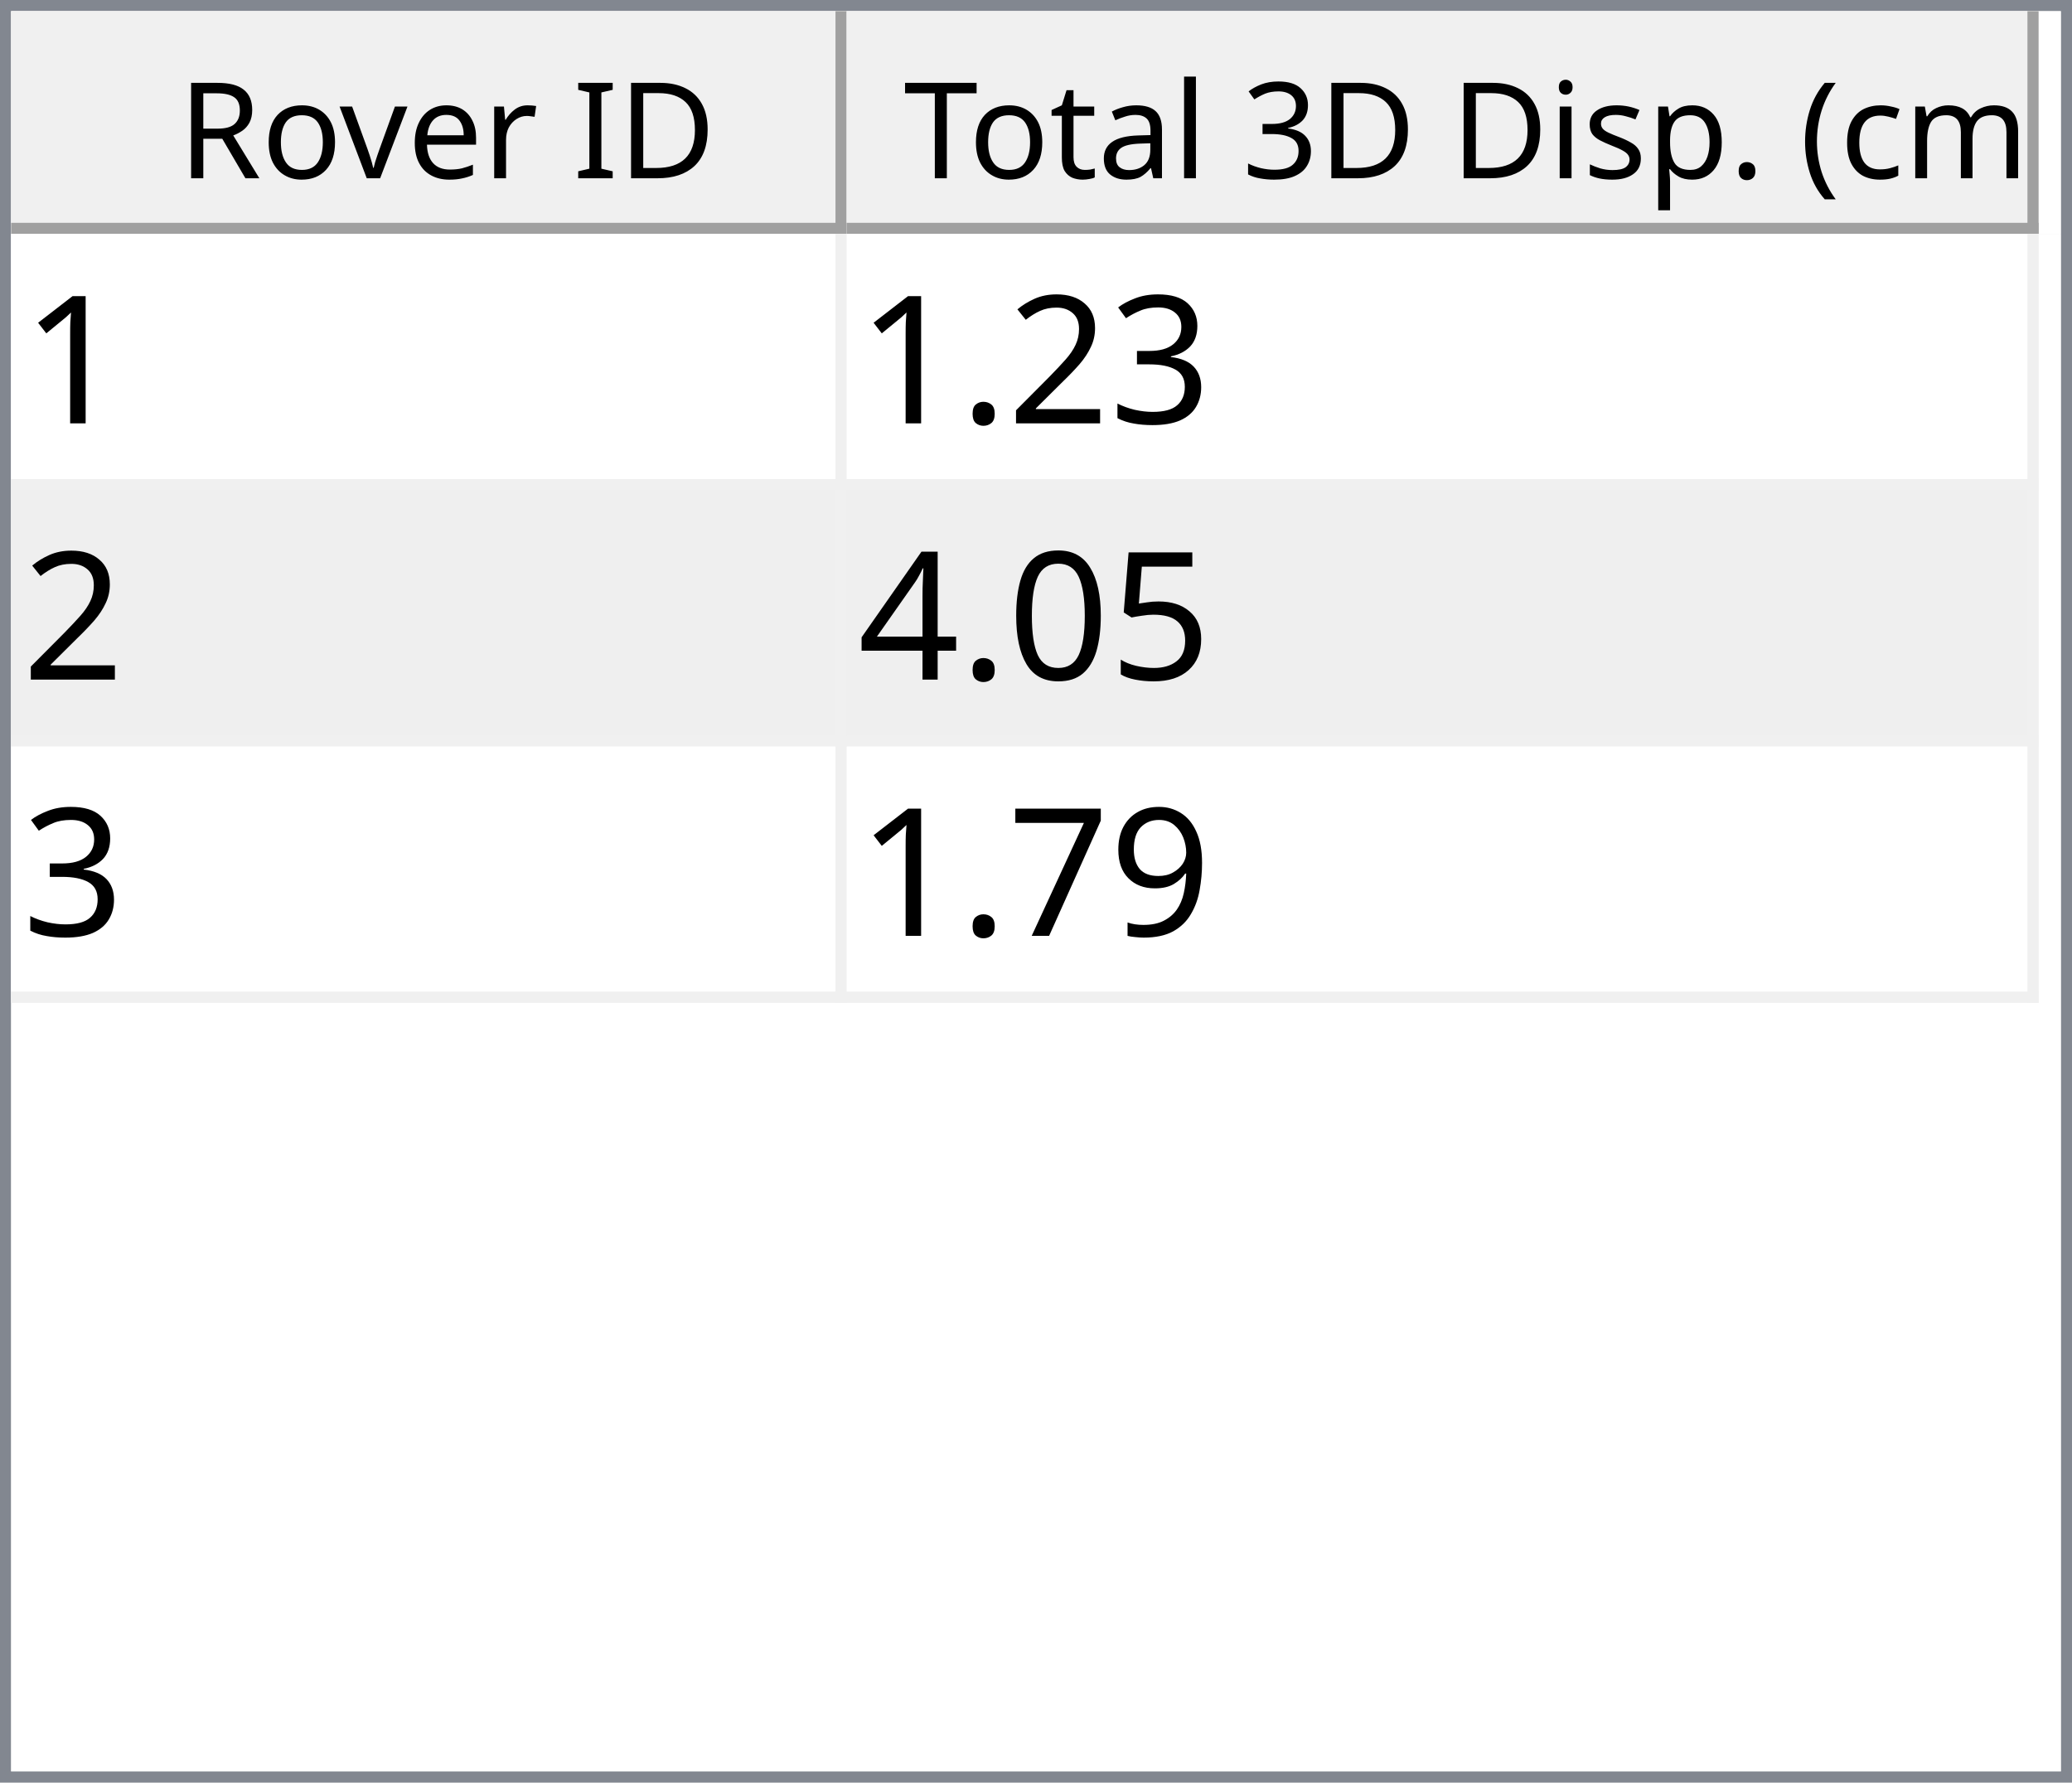
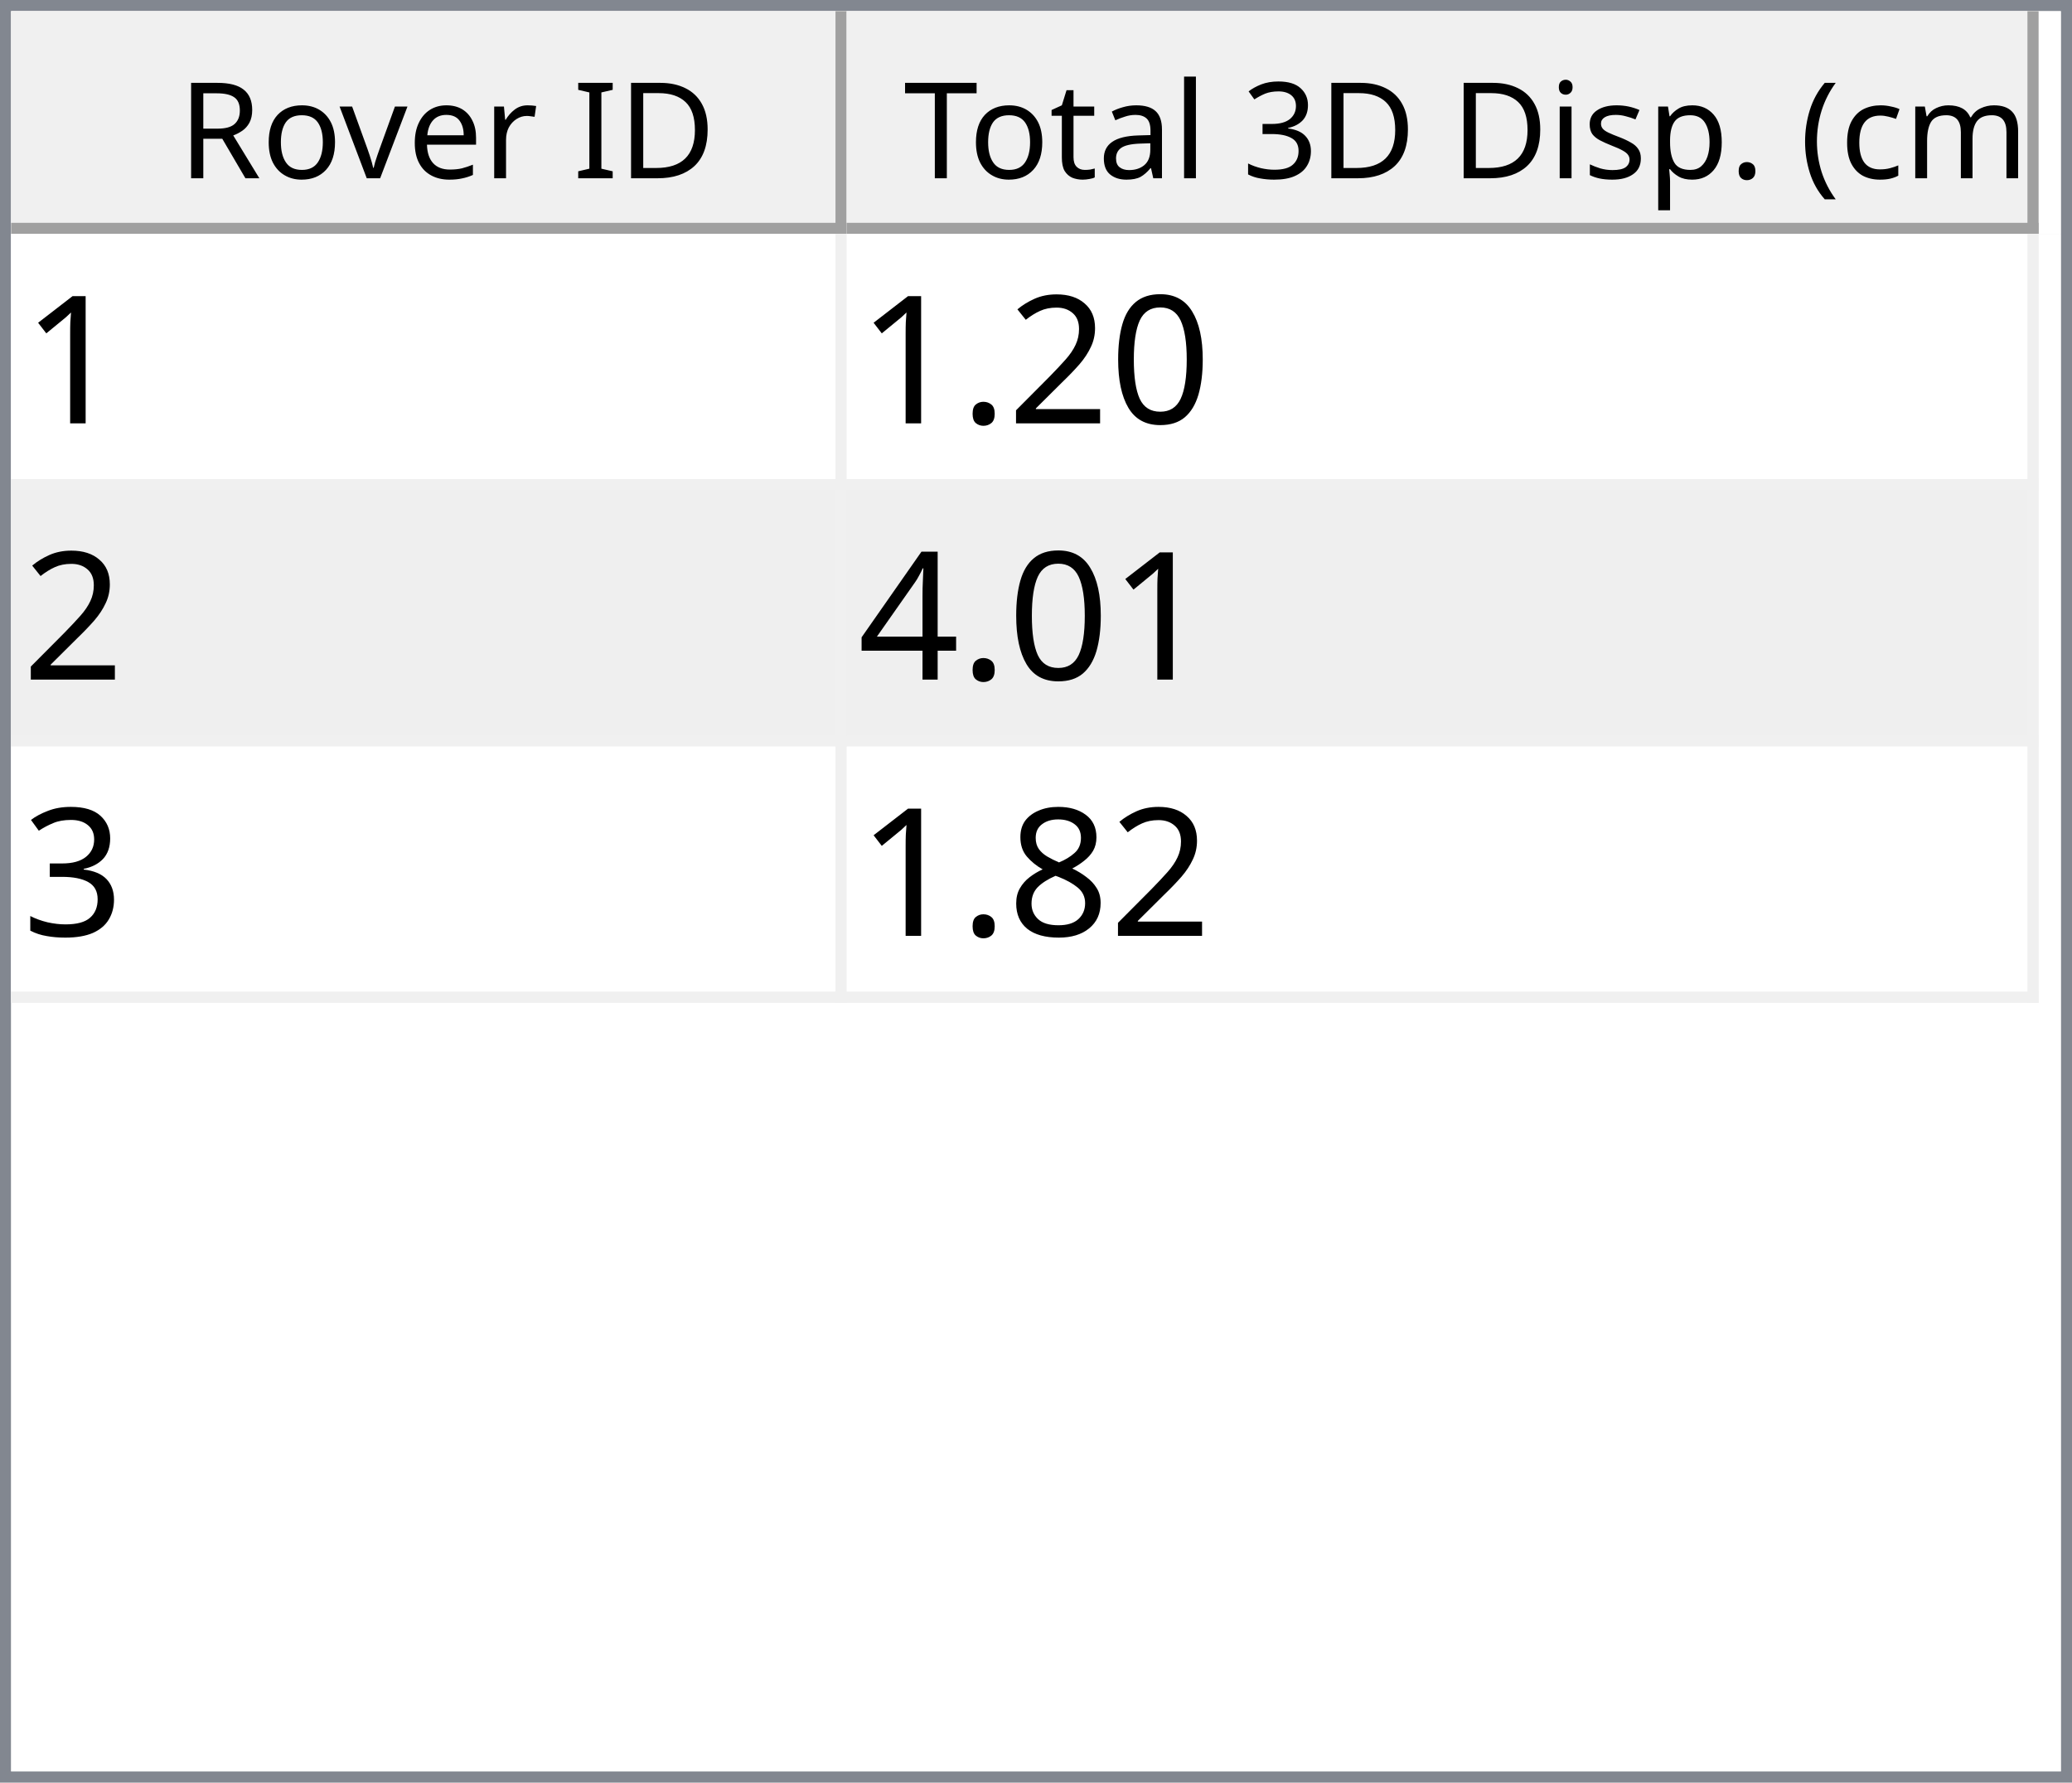
<svg xmlns="http://www.w3.org/2000/svg" style="fill-opacity:1; color-rendering:auto; color-interpolation:auto; text-rendering:auto; stroke:black; stroke-linecap:square; stroke-miterlimit:10; shape-rendering:auto; stroke-opacity:1; fill:black; stroke-dasharray:none; font-weight:normal; stroke-width:1; font-family:'Dialog'; font-style:normal; stroke-linejoin:miter; font-size:12px; stroke-dashoffset:0; image-rendering:auto;" width="186" height="160">
  <defs id="genericDefs" />
  <g>
    <defs id="defs1">
      <clipPath clipPathUnits="userSpaceOnUse" id="clipPath1">
        <path d="M0 0 L186 0 L186 160 L0 160 L0 0 Z" />
      </clipPath>
      <clipPath clipPathUnits="userSpaceOnUse" id="clipPath2">
        <path d="M0 0 L0 160 L186 160 L186 0 Z" />
      </clipPath>
      <clipPath clipPathUnits="userSpaceOnUse" id="clipPath3">
        <path d="M0 0 L0 20 L184 20 L184 0 Z" />
      </clipPath>
      <clipPath clipPathUnits="userSpaceOnUse" id="clipPath4">
        <path d="M0 0 L0 20 L75 20 L75 0 Z" />
      </clipPath>
      <clipPath clipPathUnits="userSpaceOnUse" id="clipPath5">
        <path d="M1 1 L1 19 L74 19 L74 1 Z" />
      </clipPath>
      <clipPath clipPathUnits="userSpaceOnUse" id="clipPath6">
        <path d="M0 0 L0 18 L73 18 L73 0 Z" />
      </clipPath>
      <clipPath clipPathUnits="userSpaceOnUse" id="clipPath7">
        <path d="M-0.5 -0.5 L-0.5 19.5 L74.5 19.5 L74.5 -0.5 Z" />
      </clipPath>
      <clipPath clipPathUnits="userSpaceOnUse" id="clipPath8">
        <path d="M0 0 L0 20 L107 20 L107 0 Z" />
      </clipPath>
      <clipPath clipPathUnits="userSpaceOnUse" id="clipPath9">
        <path d="M1 1 L1 19 L106 19 L106 1 Z" />
      </clipPath>
      <clipPath clipPathUnits="userSpaceOnUse" id="clipPath10">
        <path d="M0 0 L0 18 L105 18 L105 0 Z" />
      </clipPath>
      <clipPath clipPathUnits="userSpaceOnUse" id="clipPath11">
        <path d="M-0.5 -0.5 L-0.5 19.5 L106.5 19.5 L106.5 -0.5 Z" />
      </clipPath>
      <clipPath clipPathUnits="userSpaceOnUse" id="clipPath12">
        <path d="M0 0 L0 138 L184 138 L184 0 Z" />
      </clipPath>
      <clipPath clipPathUnits="userSpaceOnUse" id="clipPath13">
        <path d="M0 0 L0 69 L182 69 L182 0 Z" />
      </clipPath>
      <clipPath clipPathUnits="userSpaceOnUse" id="clipPath14">
        <path d="M-0.5 -0.5 L-0.5 68.5 L181.5 68.5 L181.5 -0.5 Z" />
      </clipPath>
      <clipPath clipPathUnits="userSpaceOnUse" id="clipPath15">
        <path d="M0 0 L0 22 L74 22 L74 0 Z" />
      </clipPath>
      <clipPath clipPathUnits="userSpaceOnUse" id="clipPath16">
        <path d="M0 0 L0 22 L106 22 L106 0 Z" />
      </clipPath>
      <font horiz-adv-x="64.551" id="font1">
        <font-face ascent="107.91" descent="25.098" units-per-em="100" style="font-style:normal; font-family:Segoe UI; font-weight:normal;" />
        <missing-glyph horiz-adv-x="64.551" d="M8.109 0 L8.109 68.266 L56.453 68.266 L56.453 0 L8.109 0 ZM15.328 7.234 L49.219 7.234 L49.219 61.031 L15.328 61.031 L15.328 7.234 Z" />
        <glyph unicode="D" horiz-adv-x="70.117" d="M9.188 0 L9.188 70.016 L28.516 70.016 Q65.531 70.016 65.531 35.891 Q65.531 19.672 55.25 9.836 Q44.969 0 27.734 0 L9.188 0 ZM17.391 62.594 L17.391 7.422 L27.828 7.422 Q41.609 7.422 49.273 14.797 Q56.938 22.172 56.938 35.688 Q56.938 62.594 28.328 62.594 L17.391 62.594 Z" />
        <glyph unicode="I" horiz-adv-x="26.611" d="M17.391 0 L9.188 0 L9.188 70.016 L17.391 70.016 L17.391 0 Z" />
        <glyph unicode=" " horiz-adv-x="27.393" d="" />
        <glyph unicode="r" horiz-adv-x="34.766" d="M34.188 41.891 Q32.078 43.5 28.125 43.5 Q23 43.5 19.555 38.672 Q16.109 33.844 16.109 25.484 L16.109 0 L8.109 0 L8.109 50 L16.109 50 L16.109 39.703 L16.312 39.703 Q18.016 44.969 21.531 47.922 Q25.047 50.875 29.391 50.875 Q32.516 50.875 34.188 50.203 L34.188 41.891 Z" />
        <glyph unicode="e" horiz-adv-x="52.295" d="M48.297 23 L12.984 23 Q13.188 14.656 17.484 10.109 Q21.781 5.562 29.297 5.562 Q37.75 5.562 44.828 11.141 L44.828 3.609 Q38.234 -1.172 27.391 -1.172 Q16.797 -1.172 10.742 5.641 Q4.688 12.453 4.688 24.812 Q4.688 36.469 11.305 43.82 Q17.922 51.172 27.734 51.172 Q37.547 51.172 42.922 44.828 Q48.297 38.484 48.297 27.203 L48.297 23 ZM40.094 29.781 Q40.047 36.719 36.75 40.578 Q33.453 44.438 27.594 44.438 Q21.922 44.438 17.969 40.383 Q14.016 36.328 13.094 29.781 L40.094 29.781 Z" />
        <glyph unicode="v" horiz-adv-x="47.9" d="M47.406 50 L27.484 0 L19.625 0 L0.688 50 L9.469 50 L22.172 13.672 Q23.578 9.672 23.922 6.688 L24.125 6.688 Q24.609 10.453 25.688 13.484 L38.969 50 L47.406 50 Z" />
        <glyph unicode="o" horiz-adv-x="58.594" d="M29 -1.172 Q17.922 -1.172 11.305 5.836 Q4.688 12.844 4.688 24.422 Q4.688 37.016 11.57 44.094 Q18.453 51.172 30.172 51.172 Q41.359 51.172 47.633 44.289 Q53.906 37.406 53.906 25.203 Q53.906 13.234 47.141 6.031 Q40.375 -1.172 29 -1.172 ZM29.594 44.438 Q21.875 44.438 17.383 39.188 Q12.891 33.938 12.891 24.703 Q12.891 15.828 17.43 10.695 Q21.969 5.562 29.594 5.562 Q37.359 5.562 41.531 10.594 Q45.703 15.625 45.703 24.906 Q45.703 34.281 41.531 39.359 Q37.359 44.438 29.594 44.438 Z" />
        <glyph unicode="R" horiz-adv-x="59.814" d="M59.375 0 L49.609 0 L37.891 19.625 Q36.281 22.359 34.766 24.289 Q33.25 26.219 31.664 27.438 Q30.078 28.656 28.25 29.219 Q26.422 29.781 24.125 29.781 L17.391 29.781 L17.391 0 L9.188 0 L9.188 70.016 L30.078 70.016 Q34.672 70.016 38.555 68.867 Q42.438 67.719 45.289 65.375 Q48.141 63.031 49.758 59.547 Q51.375 56.062 51.375 51.375 Q51.375 47.703 50.273 44.656 Q49.172 41.609 47.148 39.211 Q45.125 36.812 42.266 35.133 Q39.406 33.453 35.844 32.516 L35.844 32.328 Q37.594 31.547 38.891 30.547 Q40.188 29.547 41.359 28.18 Q42.531 26.812 43.68 25.078 Q44.828 23.344 46.234 21.047 L59.375 0 ZM17.391 62.594 L17.391 37.203 L28.516 37.203 Q31.594 37.203 34.203 38.133 Q36.812 39.062 38.719 40.797 Q40.625 42.531 41.703 45.047 Q42.781 47.562 42.781 50.688 Q42.781 56.297 39.141 59.445 Q35.5 62.594 28.609 62.594 L17.391 62.594 Z" />
        <glyph unicode=")" horiz-adv-x="30.176" d="M8.297 -15.922 L1.172 -15.922 Q16.406 2.344 16.406 26.812 Q16.406 51.469 1.078 70.016 L8.297 70.016 Q23.531 52.156 23.531 26.703 Q23.531 1.375 8.297 -15.922 Z" />
        <glyph unicode="m" horiz-adv-x="86.133" d="M79.109 0 L71.094 0 L71.094 28.719 Q71.094 37.016 68.531 40.727 Q65.969 44.438 59.906 44.438 Q54.781 44.438 51.195 39.75 Q47.609 35.062 47.609 28.516 L47.609 0 L39.594 0 L39.594 29.688 Q39.594 44.438 28.219 44.438 Q22.953 44.438 19.531 40.016 Q16.109 35.594 16.109 28.516 L16.109 0 L8.109 0 L8.109 50 L16.109 50 L16.109 42.094 L16.312 42.094 Q21.625 51.172 31.844 51.172 Q36.969 51.172 40.773 48.312 Q44.578 45.453 46 40.828 Q51.562 51.172 62.594 51.172 Q79.109 51.172 79.109 30.812 L79.109 0 Z" />
        <glyph unicode="c" horiz-adv-x="46.191" d="M42.188 2.297 Q36.422 -1.172 28.516 -1.172 Q17.828 -1.172 11.258 5.789 Q4.688 12.75 4.688 23.828 Q4.688 36.188 11.766 43.68 Q18.844 51.172 30.672 51.172 Q37.25 51.172 42.281 48.734 L42.281 40.531 Q36.719 44.438 30.375 44.438 Q22.703 44.438 17.797 38.945 Q12.891 33.453 12.891 24.516 Q12.891 15.719 17.508 10.641 Q22.125 5.562 29.891 5.562 Q36.422 5.562 42.188 9.906 L42.188 2.297 Z" />
        <glyph unicode="(" horiz-adv-x="30.176" d="M29.109 -15.922 L21.969 -15.922 Q6.844 1.375 6.844 26.703 Q6.844 52.156 21.969 70.016 L29.203 70.016 Q13.875 51.469 13.875 26.812 Q13.875 2.344 29.109 -15.922 Z" />
        <glyph unicode="." horiz-adv-x="21.68" d="M10.891 -1.078 Q8.641 -1.078 7.055 0.539 Q5.469 2.156 5.469 4.391 Q5.469 6.641 7.055 8.273 Q8.641 9.906 10.891 9.906 Q13.188 9.906 14.797 8.273 Q16.406 6.641 16.406 4.391 Q16.406 2.156 14.797 0.539 Q13.188 -1.078 10.891 -1.078 Z" />
        <glyph unicode="p" horiz-adv-x="58.789" d="M16.312 7.234 L16.109 7.234 L16.109 -23 L8.109 -23 L8.109 50 L16.109 50 L16.109 41.219 L16.312 41.219 Q22.219 51.172 33.594 51.172 Q43.266 51.172 48.688 44.461 Q54.109 37.75 54.109 26.469 Q54.109 13.922 48 6.375 Q41.891 -1.172 31.297 -1.172 Q21.578 -1.172 16.312 7.234 ZM16.109 27.391 L16.109 20.406 Q16.109 14.203 20.141 9.883 Q24.172 5.562 30.375 5.562 Q37.641 5.562 41.773 11.133 Q45.906 16.703 45.906 26.609 Q45.906 34.969 42.047 39.703 Q38.188 44.438 31.594 44.438 Q24.609 44.438 20.359 39.578 Q16.109 34.719 16.109 27.391 Z" />
        <glyph unicode="s" horiz-adv-x="42.432" d="M5.078 1.812 L5.078 10.406 Q11.625 5.562 19.484 5.562 Q30.031 5.562 30.031 12.594 Q30.031 14.594 29.125 15.992 Q28.219 17.391 26.68 18.461 Q25.141 19.531 23.07 20.383 Q21 21.234 18.609 22.172 Q15.281 23.484 12.766 24.828 Q10.25 26.172 8.57 27.859 Q6.891 29.547 6.031 31.695 Q5.172 33.844 5.172 36.719 Q5.172 40.234 6.789 42.945 Q8.406 45.656 11.086 47.484 Q13.766 49.312 17.211 50.242 Q20.656 51.172 24.312 51.172 Q30.812 51.172 35.938 48.922 L35.938 40.828 Q30.422 44.438 23.25 44.438 Q21 44.438 19.195 43.922 Q17.391 43.406 16.094 42.477 Q14.797 41.547 14.086 40.258 Q13.375 38.969 13.375 37.406 Q13.375 35.453 14.086 34.133 Q14.797 32.812 16.164 31.789 Q17.531 30.766 19.484 29.938 Q21.438 29.109 23.922 28.125 Q27.25 26.859 29.883 25.516 Q32.516 24.172 34.375 22.484 Q36.234 20.797 37.234 18.602 Q38.234 16.406 38.234 13.375 Q38.234 9.672 36.602 6.938 Q34.969 4.203 32.234 2.398 Q29.5 0.594 25.93 -0.289 Q22.359 -1.172 18.453 -1.172 Q10.75 -1.172 5.078 1.812 Z" />
        <glyph unicode="i" horiz-adv-x="24.219" d="M12.203 62.703 Q10.062 62.703 8.547 64.164 Q7.031 65.625 7.031 67.875 Q7.031 70.125 8.547 71.609 Q10.062 73.094 12.203 73.094 Q14.406 73.094 15.945 71.609 Q17.484 70.125 17.484 67.875 Q17.484 65.719 15.945 64.211 Q14.406 62.703 12.203 62.703 ZM16.109 0 L8.109 0 L8.109 50 L16.109 50 L16.109 0 Z" />
        <glyph unicode="3" horiz-adv-x="53.906" d="M46.531 19.828 Q46.531 15.094 44.75 11.211 Q42.969 7.328 39.719 4.57 Q36.469 1.812 31.93 0.297 Q27.391 -1.219 21.922 -1.219 Q11.922 -1.219 6 2.594 L6 11.188 Q13.094 5.609 22.219 5.609 Q25.875 5.609 28.828 6.539 Q31.781 7.469 33.906 9.227 Q36.031 10.984 37.18 13.477 Q38.328 15.969 38.328 19.094 Q38.328 32.812 18.797 32.812 L12.984 32.812 L12.984 39.594 L18.5 39.594 Q35.797 39.594 35.797 52.484 Q35.797 64.406 22.609 64.406 Q15.188 64.406 8.688 59.422 L8.688 67.188 Q15.375 71.188 24.609 71.188 Q29 71.188 32.57 69.969 Q36.141 68.75 38.68 66.555 Q41.219 64.359 42.609 61.281 Q44 58.203 44 54.5 Q44 40.672 30.031 36.719 L30.031 36.531 Q33.594 36.141 36.625 34.797 Q39.656 33.453 41.852 31.305 Q44.047 29.156 45.289 26.25 Q46.531 23.344 46.531 19.828 Z" />
        <glyph unicode="l" horiz-adv-x="24.219" d="M16.109 0 L8.109 0 L8.109 74.031 L16.109 74.031 L16.109 0 Z" />
        <glyph unicode="a" horiz-adv-x="50.879" d="M43.891 0 L35.891 0 L35.891 7.812 L35.688 7.812 Q30.469 -1.172 20.312 -1.172 Q12.844 -1.172 8.617 2.781 Q4.391 6.734 4.391 13.281 Q4.391 27.297 20.906 29.594 L35.891 31.688 Q35.891 44.438 25.594 44.438 Q16.547 44.438 9.281 38.281 L9.281 46.484 Q16.656 51.172 26.266 51.172 Q43.891 51.172 43.891 32.516 L43.891 0 ZM35.891 25.297 L23.828 23.641 Q18.266 22.859 15.43 20.875 Q12.594 18.891 12.594 13.875 Q12.594 10.203 15.211 7.883 Q17.828 5.562 22.172 5.562 Q28.125 5.562 32.008 9.742 Q35.891 13.922 35.891 20.312 L35.891 25.297 Z" />
        <glyph unicode="t" horiz-adv-x="33.887" d="M31.297 0.484 Q28.469 -1.078 23.828 -1.078 Q10.688 -1.078 10.688 13.578 L10.688 43.172 L2.094 43.172 L2.094 50 L10.688 50 L10.688 62.203 L18.703 64.797 L18.703 50 L31.297 50 L31.297 43.172 L18.703 43.172 L18.703 14.984 Q18.703 9.969 20.414 7.82 Q22.125 5.672 26.078 5.672 Q29.109 5.672 31.297 7.328 L31.297 0.484 Z" />
        <glyph unicode="T" horiz-adv-x="52.393" d="M50.594 62.594 L30.375 62.594 L30.375 0 L22.172 0 L22.172 62.594 L2 62.594 L2 70.016 L50.594 70.016 L50.594 62.594 Z" />
      </font>
      <font horiz-adv-x="75.0" id="font2">
        <font-face ascent="100.537" descent="21.973" units-per-em="100" style="font-style:normal; font-family:sans-serif; font-weight:normal;" />
        <missing-glyph horiz-adv-x="75.0" d="M12.5 0 L12.5 62.5 L62.5 62.5 L62.5 0 L12.5 0 ZM14.062 1.562 L60.938 1.562 L60.938 60.938 L14.062 60.938 L14.062 1.562 Z" />
        <glyph unicode="1" horiz-adv-x="55.615" d="M37.25 0 L28.469 0 L28.469 56 Q25.297 52.984 20.141 49.953 Q14.984 46.922 10.891 45.406 L10.891 53.906 Q18.266 57.375 23.781 62.305 Q29.297 67.234 31.594 71.875 L37.25 71.875 L37.25 0 Z" />
-         <glyph unicode="3" horiz-adv-x="55.615" d="M4.203 18.891 L12.984 20.062 Q14.5 12.594 18.141 9.297 Q21.781 6 27 6 Q33.203 6 37.477 10.297 Q41.75 14.594 41.75 20.953 Q41.75 27 37.797 30.93 Q33.844 34.859 27.734 34.859 Q25.25 34.859 21.531 33.891 L22.516 41.609 Q23.391 41.5 23.922 41.5 Q29.547 41.5 34.039 44.43 Q38.531 47.359 38.531 53.469 Q38.531 58.297 35.258 61.477 Q31.984 64.656 26.812 64.656 Q21.688 64.656 18.266 61.43 Q14.844 58.203 13.875 51.766 L5.078 53.328 Q6.688 62.156 12.398 67.016 Q18.109 71.875 26.609 71.875 Q32.469 71.875 37.398 69.359 Q42.328 66.844 44.945 62.5 Q47.562 58.156 47.562 53.266 Q47.562 48.641 45.07 44.828 Q42.578 41.016 37.703 38.766 Q44.047 37.312 47.562 32.695 Q51.078 28.078 51.078 21.141 Q51.078 11.766 44.242 5.25 Q37.406 -1.266 26.953 -1.266 Q17.531 -1.266 11.305 4.352 Q5.078 9.969 4.203 18.891 Z" />
+         <glyph unicode="0" horiz-adv-x="55.615" d="M4.156 35.297 Q4.156 48 6.766 55.742 Q9.375 63.484 14.523 67.68 Q19.672 71.875 27.484 71.875 Q33.25 71.875 37.594 69.555 Q41.938 67.234 44.773 62.867 Q47.609 58.5 49.219 52.227 Q50.828 45.953 50.828 35.297 Q50.828 22.703 48.242 14.969 Q45.656 7.234 40.508 3.008 Q35.359 -1.219 27.484 -1.219 Q17.141 -1.219 11.234 6.203 Q4.156 15.141 4.156 35.297 ZM13.188 35.297 Q13.188 17.672 17.312 11.836 Q21.438 6 27.484 6 Q33.547 6 37.672 11.859 Q41.797 17.719 41.797 35.297 Q41.797 52.984 37.672 58.789 Q33.547 64.594 27.391 64.594 Q21.344 64.594 17.719 59.469 Q13.188 52.938 13.188 35.297 Z" />
        <glyph unicode="2" horiz-adv-x="55.615" d="M50.344 8.453 L50.344 0 L3.031 0 Q2.938 3.172 4.047 6.109 Q5.859 10.938 9.836 15.625 Q13.812 20.312 21.344 26.469 Q33.016 36.031 37.117 41.625 Q41.219 47.219 41.219 52.203 Q41.219 57.422 37.477 61.008 Q33.734 64.594 27.734 64.594 Q21.391 64.594 17.578 60.789 Q13.766 56.984 13.719 50.25 L4.688 51.172 Q5.609 61.281 11.664 66.578 Q17.719 71.875 27.938 71.875 Q38.234 71.875 44.242 66.164 Q50.25 60.453 50.25 52 Q50.25 47.703 48.492 43.555 Q46.734 39.406 42.656 34.812 Q38.578 30.219 29.109 22.219 Q21.188 15.578 18.945 13.211 Q16.703 10.844 15.234 8.453 L50.344 8.453 Z" />
        <glyph unicode="." horiz-adv-x="27.783" d="M9.078 0 L9.078 10.016 L19.094 10.016 L19.094 0 L9.078 0 Z" />
-         <glyph unicode="5" horiz-adv-x="55.615" d="M4.156 18.75 L13.375 19.531 Q14.406 12.797 18.141 9.398 Q21.875 6 27.156 6 Q33.5 6 37.891 10.789 Q42.281 15.578 42.281 23.484 Q42.281 31 38.062 35.352 Q33.844 39.703 27 39.703 Q22.75 39.703 19.336 37.773 Q15.922 35.844 13.969 32.766 L5.719 33.844 L12.641 70.609 L48.25 70.609 L48.25 62.203 L19.672 62.203 L15.828 42.969 Q22.266 47.469 29.344 47.469 Q38.719 47.469 45.164 40.969 Q51.609 34.469 51.609 24.266 Q51.609 14.547 45.953 7.469 Q39.062 -1.219 27.156 -1.219 Q17.391 -1.219 11.211 4.25 Q5.031 9.719 4.156 18.75 Z" />
-         <glyph unicode="0" horiz-adv-x="55.615" d="M4.156 35.297 Q4.156 48 6.766 55.742 Q9.375 63.484 14.523 67.68 Q19.672 71.875 27.484 71.875 Q33.25 71.875 37.594 69.555 Q41.938 67.234 44.773 62.867 Q47.609 58.5 49.219 52.227 Q50.828 45.953 50.828 35.297 Q50.828 22.703 48.242 14.969 Q45.656 7.234 40.508 3.008 Q35.359 -1.219 27.484 -1.219 Q17.141 -1.219 11.234 6.203 Q4.156 15.141 4.156 35.297 ZM13.188 35.297 Q13.188 17.672 17.312 11.836 Q21.438 6 27.484 6 Q33.547 6 37.672 11.859 Q41.797 17.719 41.797 35.297 Q41.797 52.984 37.672 58.789 Q33.547 64.594 27.391 64.594 Q21.344 64.594 17.719 59.469 Q13.188 52.938 13.188 35.297 Z" />
        <glyph unicode="4" horiz-adv-x="55.615" d="M32.328 0 L32.328 17.141 L1.266 17.141 L1.266 25.203 L33.938 71.578 L41.109 71.578 L41.109 25.203 L50.781 25.203 L50.781 17.141 L41.109 17.141 L41.109 0 L32.328 0 ZM32.328 25.203 L32.328 57.469 L9.906 25.203 L32.328 25.203 Z" />
-         <glyph unicode="9" horiz-adv-x="55.615" d="M5.469 16.547 L13.922 17.328 Q14.984 11.375 18.016 8.688 Q21.047 6 25.781 6 Q29.828 6 32.883 7.859 Q35.938 9.719 37.891 12.82 Q39.844 15.922 41.164 21.195 Q42.484 26.469 42.484 31.938 Q42.484 32.516 42.438 33.688 Q39.797 29.5 35.234 26.883 Q30.672 24.266 25.344 24.266 Q16.453 24.266 10.305 30.711 Q4.156 37.156 4.156 47.703 Q4.156 58.594 10.578 65.234 Q17 71.875 26.656 71.875 Q33.641 71.875 39.43 68.117 Q45.219 64.359 48.219 57.398 Q51.219 50.438 51.219 37.25 Q51.219 23.531 48.242 15.406 Q45.266 7.281 39.383 3.031 Q33.5 -1.219 25.594 -1.219 Q17.188 -1.219 11.867 3.445 Q6.547 8.109 5.469 16.547 ZM41.453 48.141 Q41.453 55.719 37.43 60.156 Q33.406 64.594 27.734 64.594 Q21.875 64.594 17.531 59.812 Q13.188 55.031 13.188 47.406 Q13.188 40.578 17.312 36.305 Q21.438 32.031 27.484 32.031 Q33.594 32.031 37.523 36.305 Q41.453 40.578 41.453 48.141 Z" />
-         <glyph unicode="7" horiz-adv-x="55.615" d="M4.734 62.203 L4.734 70.656 L51.078 70.656 L51.078 63.812 Q44.234 56.547 37.523 44.484 Q30.812 32.422 27.156 19.672 Q24.516 10.688 23.781 0 L14.75 0 Q14.891 8.453 18.062 20.414 Q21.234 32.375 27.172 43.484 Q33.109 54.594 39.797 62.203 L4.734 62.203 Z" />
+         <glyph unicode="3" horiz-adv-x="55.615" d="M4.203 18.891 L12.984 20.062 Q14.5 12.594 18.141 9.297 Q21.781 6 27 6 Q33.203 6 37.477 10.297 Q41.75 14.594 41.75 20.953 Q41.75 27 37.797 30.93 Q33.844 34.859 27.734 34.859 Q25.25 34.859 21.531 33.891 L22.516 41.609 Q23.391 41.5 23.922 41.5 Q29.547 41.5 34.039 44.43 Q38.531 47.359 38.531 53.469 Q38.531 58.297 35.258 61.477 Q31.984 64.656 26.812 64.656 Q21.688 64.656 18.266 61.43 Q14.844 58.203 13.875 51.766 L5.078 53.328 Q6.688 62.156 12.398 67.016 Q18.109 71.875 26.609 71.875 Q32.469 71.875 37.398 69.359 Q42.328 66.844 44.945 62.5 Q47.562 58.156 47.562 53.266 Q47.562 48.641 45.07 44.828 Q42.578 41.016 37.703 38.766 Q44.047 37.312 47.562 32.695 Q51.078 28.078 51.078 21.141 Q51.078 11.766 44.242 5.25 Q37.406 -1.266 26.953 -1.266 Q17.531 -1.266 11.305 4.352 Q5.078 9.969 4.203 18.891 Z" />
+         <glyph unicode="8" horiz-adv-x="55.615" d="M17.672 38.812 Q12.203 40.828 9.57 44.539 Q6.938 48.25 6.938 53.422 Q6.938 61.234 12.555 66.555 Q18.172 71.875 27.484 71.875 Q36.859 71.875 42.578 66.43 Q48.297 60.984 48.297 53.172 Q48.297 48.188 45.68 44.508 Q43.062 40.828 37.75 38.812 Q44.344 36.672 47.781 31.883 Q51.219 27.094 51.219 20.453 Q51.219 11.281 44.727 5.031 Q38.234 -1.219 27.641 -1.219 Q17.047 -1.219 10.547 5.055 Q4.047 11.328 4.047 20.703 Q4.047 27.688 7.594 32.398 Q11.141 37.109 17.672 38.812 ZM15.922 53.719 Q15.922 48.641 19.195 45.414 Q22.469 42.188 27.688 42.188 Q32.766 42.188 36.016 45.383 Q39.266 48.578 39.266 53.219 Q39.266 58.062 35.914 61.359 Q32.562 64.656 27.594 64.656 Q22.562 64.656 19.242 61.43 Q15.922 58.203 15.922 53.719 ZM13.094 20.656 Q13.094 16.891 14.875 13.375 Q16.656 9.859 20.172 7.93 Q23.688 6 27.734 6 Q34.031 6 38.133 10.055 Q42.234 14.109 42.234 20.359 Q42.234 26.703 38.016 30.859 Q33.797 35.016 27.438 35.016 Q21.234 35.016 17.164 30.914 Q13.094 26.812 13.094 20.656 Z" />
      </font>
    </defs>
    <g style="fill:white; stroke:white;">
      <rect x="0" y="0" width="186" style="clip-path:url(#clipPath1); stroke:none;" height="160" />
    </g>
    <g style="fill:white; text-rendering:optimizeSpeed; color-rendering:optimizeSpeed; image-rendering:optimizeSpeed; shape-rendering:crispEdges; stroke:white; color-interpolation:sRGB;">
      <rect x="0" width="186" height="160" y="0" style="stroke:none;" />
      <path style="stroke:none;" d="M0 160 L186 160 L186 0 L0 0 Z" />
    </g>
    <g style="fill:rgb(240,240,240); font-family:'Segoe UI'; stroke:rgb(240,240,240);">
      <rect x="0" y="0" width="186" style="clip-path:url(#clipPath2); stroke:none;" height="160" />
    </g>
    <g style="fill:rgb(130,135,144); font-family:'Segoe UI'; stroke:rgb(130,135,144);">
      <path d="M0 0 L186 0 L186 160 L0 160 L0 0 ZM1 1 L185 1 L185 159 L1 159 L1 1 Z" style="fill-rule:evenodd; clip-path:url(#clipPath2); stroke:none;" />
    </g>
    <g style="fill:white; font-family:'Segoe UI'; stroke:white;" transform="translate(1,1)">
      <rect x="0" y="0" width="184" style="clip-path:url(#clipPath3); stroke:none;" height="20" />
    </g>
    <g style="fill:rgb(240,240,240); font-family:'Segoe UI'; stroke:rgb(240,240,240);" transform="translate(1,1)">
      <rect x="0" y="0" width="75" style="clip-path:url(#clipPath4); stroke:none;" height="20" />
    </g>
    <g style="font-family:'Segoe UI';" transform="translate(2,2)">
      <text x="14" xml:space="preserve" y="14" style="clip-path:url(#clipPath6); stroke:none;">Rover ID</text>
    </g>
    <g style="fill:rgb(160,160,160); font-family:'Segoe UI'; stroke:rgb(160,160,160); stroke-linejoin:bevel;" transform="translate(1.5,1.5)">
      <line x1="74" x2="74" y1="0" style="fill:none; clip-path:url(#clipPath7);" y2="19" />
    </g>
    <g style="fill:rgb(160,160,160); font-family:'Segoe UI'; stroke:rgb(160,160,160); stroke-linejoin:bevel;" transform="matrix(1,0,0,1,1,1) translate(0.5,0.5)">
      <line x1="0" x2="74" y1="19" style="fill:none; clip-path:url(#clipPath7);" y2="19" />
    </g>
    <g style="fill:rgb(240,240,240); font-family:'Segoe UI'; stroke:rgb(240,240,240);" transform="translate(76,1)">
      <rect x="0" y="0" width="107" style="clip-path:url(#clipPath8); stroke:none;" height="20" />
    </g>
    <g style="font-family:'Segoe UI';" transform="translate(77,2)">
      <text x="1" xml:space="preserve" y="14" style="clip-path:url(#clipPath10); stroke:none;"> Total 3D Disp. (cm)</text>
    </g>
    <g style="fill:rgb(160,160,160); font-family:'Segoe UI'; stroke:rgb(160,160,160); stroke-linejoin:bevel;" transform="translate(76.5,1.5)">
      <line x1="106" x2="106" y1="0" style="fill:none; clip-path:url(#clipPath11);" y2="19" />
    </g>
    <g style="fill:rgb(160,160,160); font-family:'Segoe UI'; stroke:rgb(160,160,160); stroke-linejoin:bevel;" transform="matrix(1,0,0,1,76,1) translate(0.5,0.5)">
      <line x1="0" x2="106" y1="19" style="fill:none; clip-path:url(#clipPath11);" y2="19" />
    </g>
    <g style="fill:white; font-family:'Segoe UI'; stroke:white;" transform="translate(1,21)">
      <rect x="0" y="0" width="184" style="clip-path:url(#clipPath12); stroke:none;" height="138" />
    </g>
    <g style="fill:rgb(240,240,240); font-size:16px; font-family:sans-serif; stroke:rgb(240,240,240);" transform="translate(1,21)">
      <rect x="0" y="0" width="182" style="clip-path:url(#clipPath13); stroke:none;" height="69" />
      <line transform="translate(0.5,0.5)" x1="0" x2="181" y1="22" style="clip-path:url(#clipPath14); fill:none; stroke-linejoin:bevel;" y2="22" />
    </g>
    <g transform="matrix(1,0,0,1,1,21) translate(0.5,0.5)" style="fill:rgb(240,240,240); font-size:16px; font-family:sans-serif; stroke:rgb(240,240,240); stroke-linejoin:bevel;">
      <line x1="0" x2="181" y1="45" style="fill:none; clip-path:url(#clipPath14);" y2="45" />
    </g>
    <g transform="matrix(1,0,0,1,1,21) translate(0.5,0.5)" style="fill:rgb(240,240,240); font-size:16px; font-family:sans-serif; stroke:rgb(240,240,240); stroke-linejoin:bevel;">
      <line x1="0" x2="181" y1="68" style="fill:none; clip-path:url(#clipPath14);" y2="68" />
    </g>
    <g transform="matrix(1,0,0,1,1,21) translate(0.5,0.5)" style="fill:rgb(240,240,240); font-size:16px; font-family:sans-serif; stroke:rgb(240,240,240); stroke-linejoin:bevel;">
      <line x1="74" x2="74" y1="0" style="fill:none; clip-path:url(#clipPath14);" y2="68" />
    </g>
    <g transform="matrix(1,0,0,1,1,21) translate(0.5,0.5)" style="fill:rgb(240,240,240); font-size:16px; font-family:sans-serif; stroke:rgb(240,240,240); stroke-linejoin:bevel;">
      <line x1="181" x2="181" y1="0" style="fill:none; clip-path:url(#clipPath14);" y2="68" />
    </g>
    <g style="fill:white; font-size:16px; font-family:sans-serif; stroke:white;" transform="matrix(1,0,0,1,1,21)">
      <rect x="0" y="0" width="74" style="clip-path:url(#clipPath15); stroke:none;" height="22" />
      <text x="1" y="17" style="fill:black; clip-path:url(#clipPath15); stroke:none;" xml:space="preserve">1</text>
    </g>
    <g style="fill:white; font-size:16px; font-family:sans-serif; stroke:white;" transform="matrix(1,0,0,1,1,21) translate(75,0)">
      <rect x="0" y="0" width="106" style="clip-path:url(#clipPath16); stroke:none;" height="22" />
-       <text x="1" y="17" style="fill:black; clip-path:url(#clipPath16); stroke:none;" xml:space="preserve">1.23</text>
+       <text x="1" y="17" style="fill:black; clip-path:url(#clipPath16); stroke:none;" xml:space="preserve">1.20</text>
    </g>
    <g style="fill:rgb(239,239,239); font-size:16px; font-family:sans-serif; stroke:rgb(239,239,239);" transform="matrix(1,0,0,1,1,21) translate(0,23)">
      <rect x="0" y="0" width="74" style="clip-path:url(#clipPath15); stroke:none;" height="22" />
      <text x="1" y="17" style="fill:black; clip-path:url(#clipPath15); stroke:none;" xml:space="preserve">2</text>
    </g>
    <g style="fill:rgb(239,239,239); font-size:16px; font-family:sans-serif; stroke:rgb(239,239,239);" transform="matrix(1,0,0,1,1,21) translate(75,23)">
      <rect x="0" y="0" width="106" style="clip-path:url(#clipPath16); stroke:none;" height="22" />
-       <text x="1" y="17" style="fill:black; clip-path:url(#clipPath16); stroke:none;" xml:space="preserve">4.05</text>
+       <text x="1" y="17" style="fill:black; clip-path:url(#clipPath16); stroke:none;" xml:space="preserve">4.01</text>
    </g>
    <g style="fill:white; font-size:16px; font-family:sans-serif; stroke:white;" transform="matrix(1,0,0,1,1,21) translate(0,46)">
      <rect x="0" y="0" width="74" style="clip-path:url(#clipPath15); stroke:none;" height="22" />
      <text x="1" y="17" style="fill:black; clip-path:url(#clipPath15); stroke:none;" xml:space="preserve">3</text>
    </g>
    <g style="fill:white; font-size:16px; font-family:sans-serif; stroke:white;" transform="matrix(1,0,0,1,1,21) translate(75,46)">
      <rect x="0" y="0" width="106" style="clip-path:url(#clipPath16); stroke:none;" height="22" />
-       <text x="1" y="17" style="fill:black; clip-path:url(#clipPath16); stroke:none;" xml:space="preserve">1.79</text>
+       <text x="1" y="17" style="fill:black; clip-path:url(#clipPath16); stroke:none;" xml:space="preserve">1.82</text>
    </g>
  </g>
</svg>
